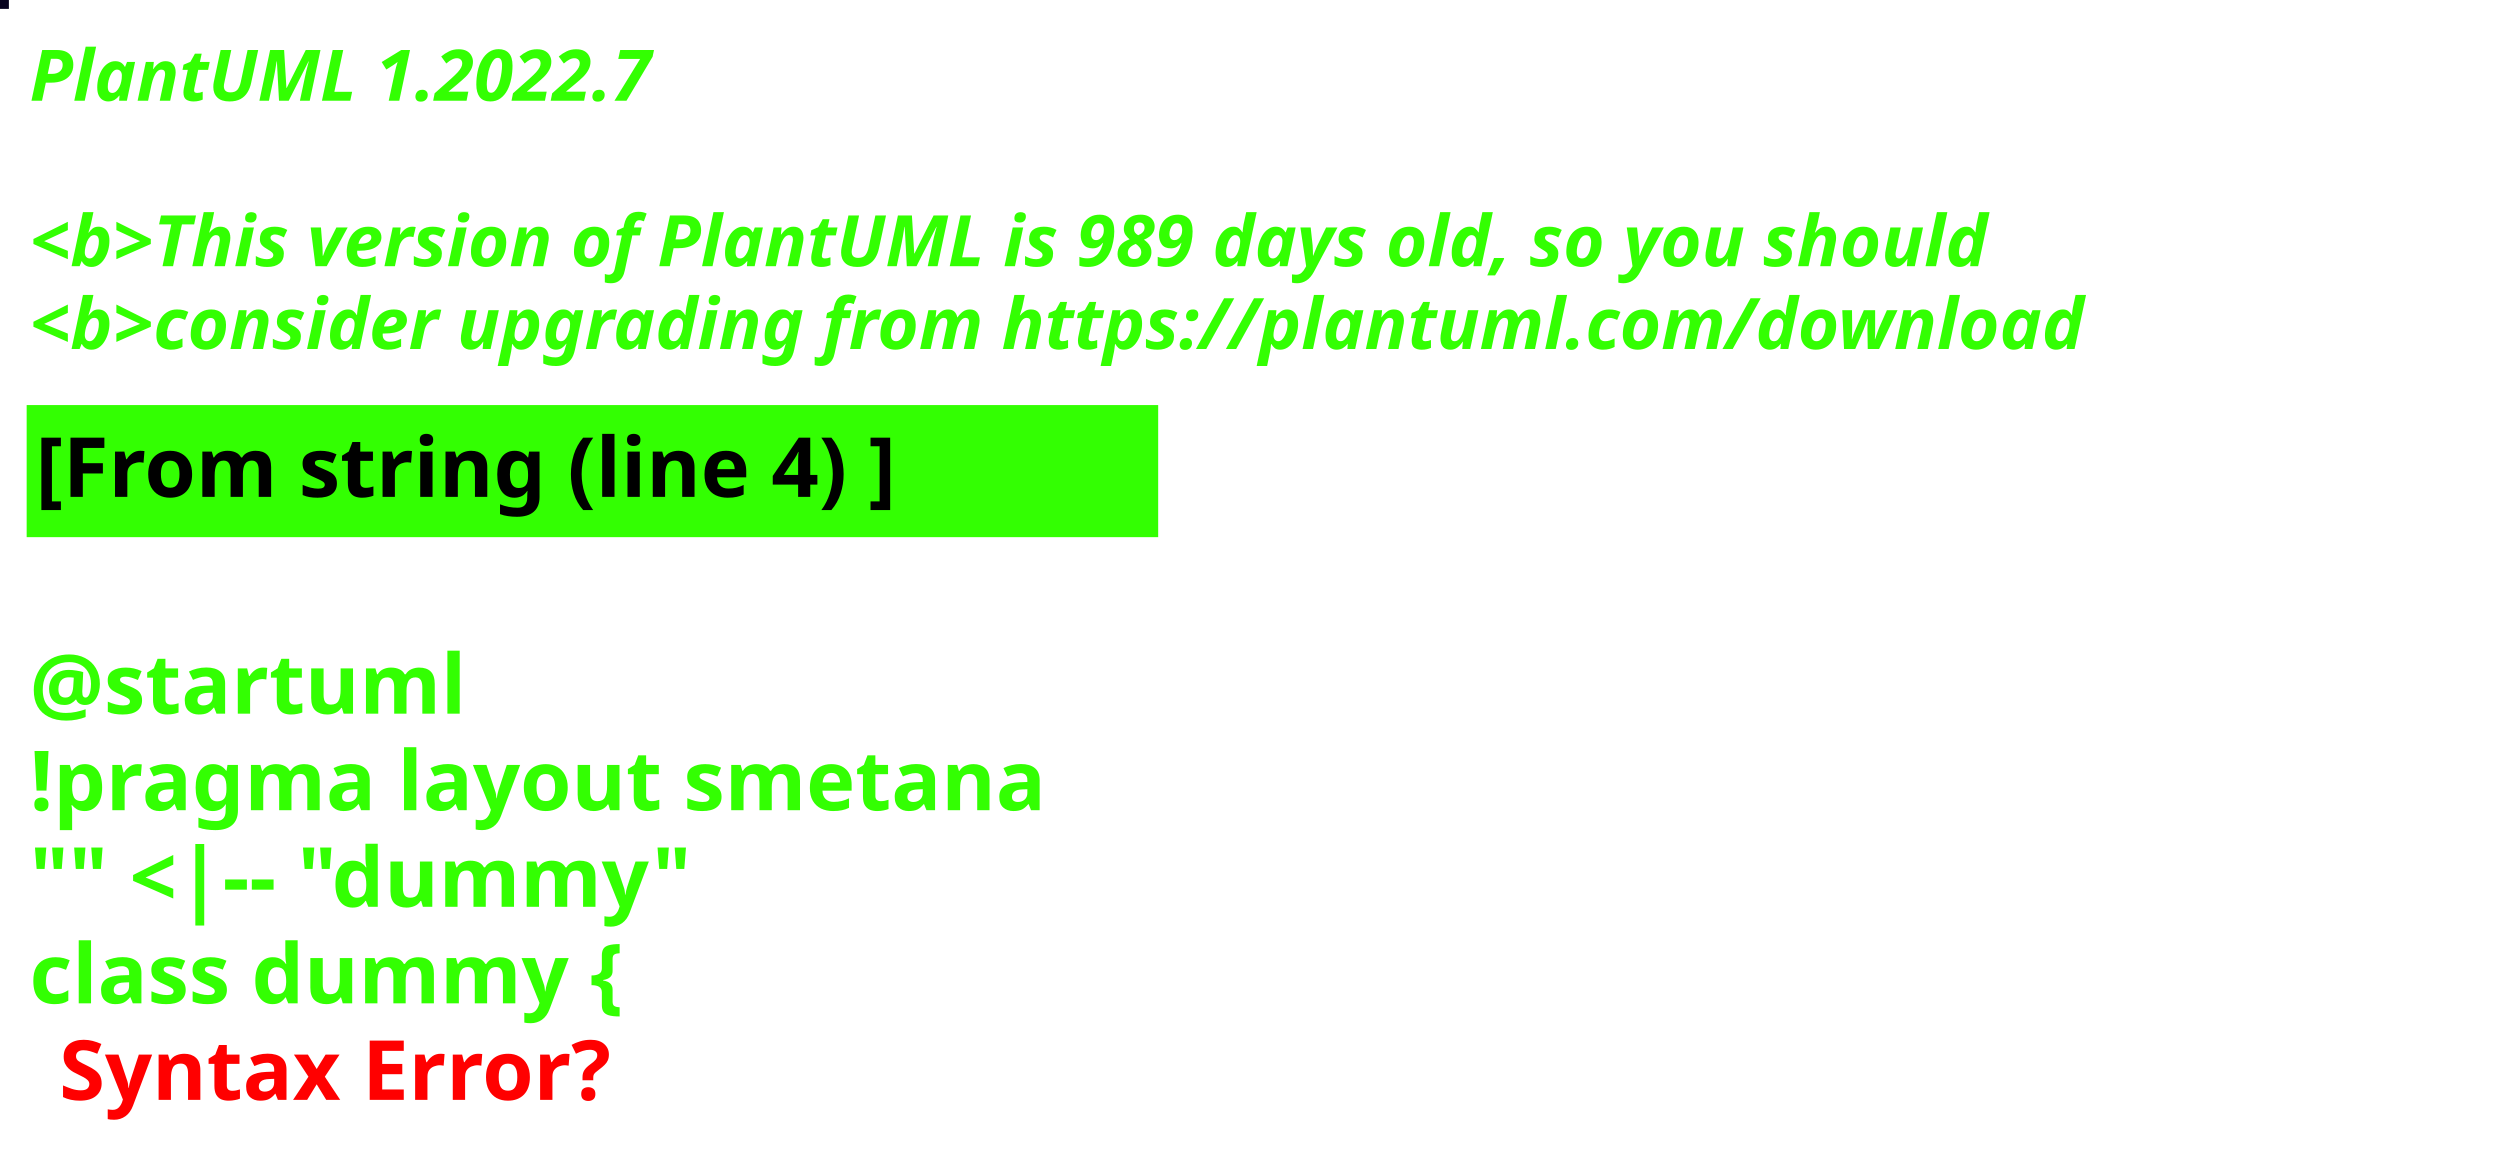
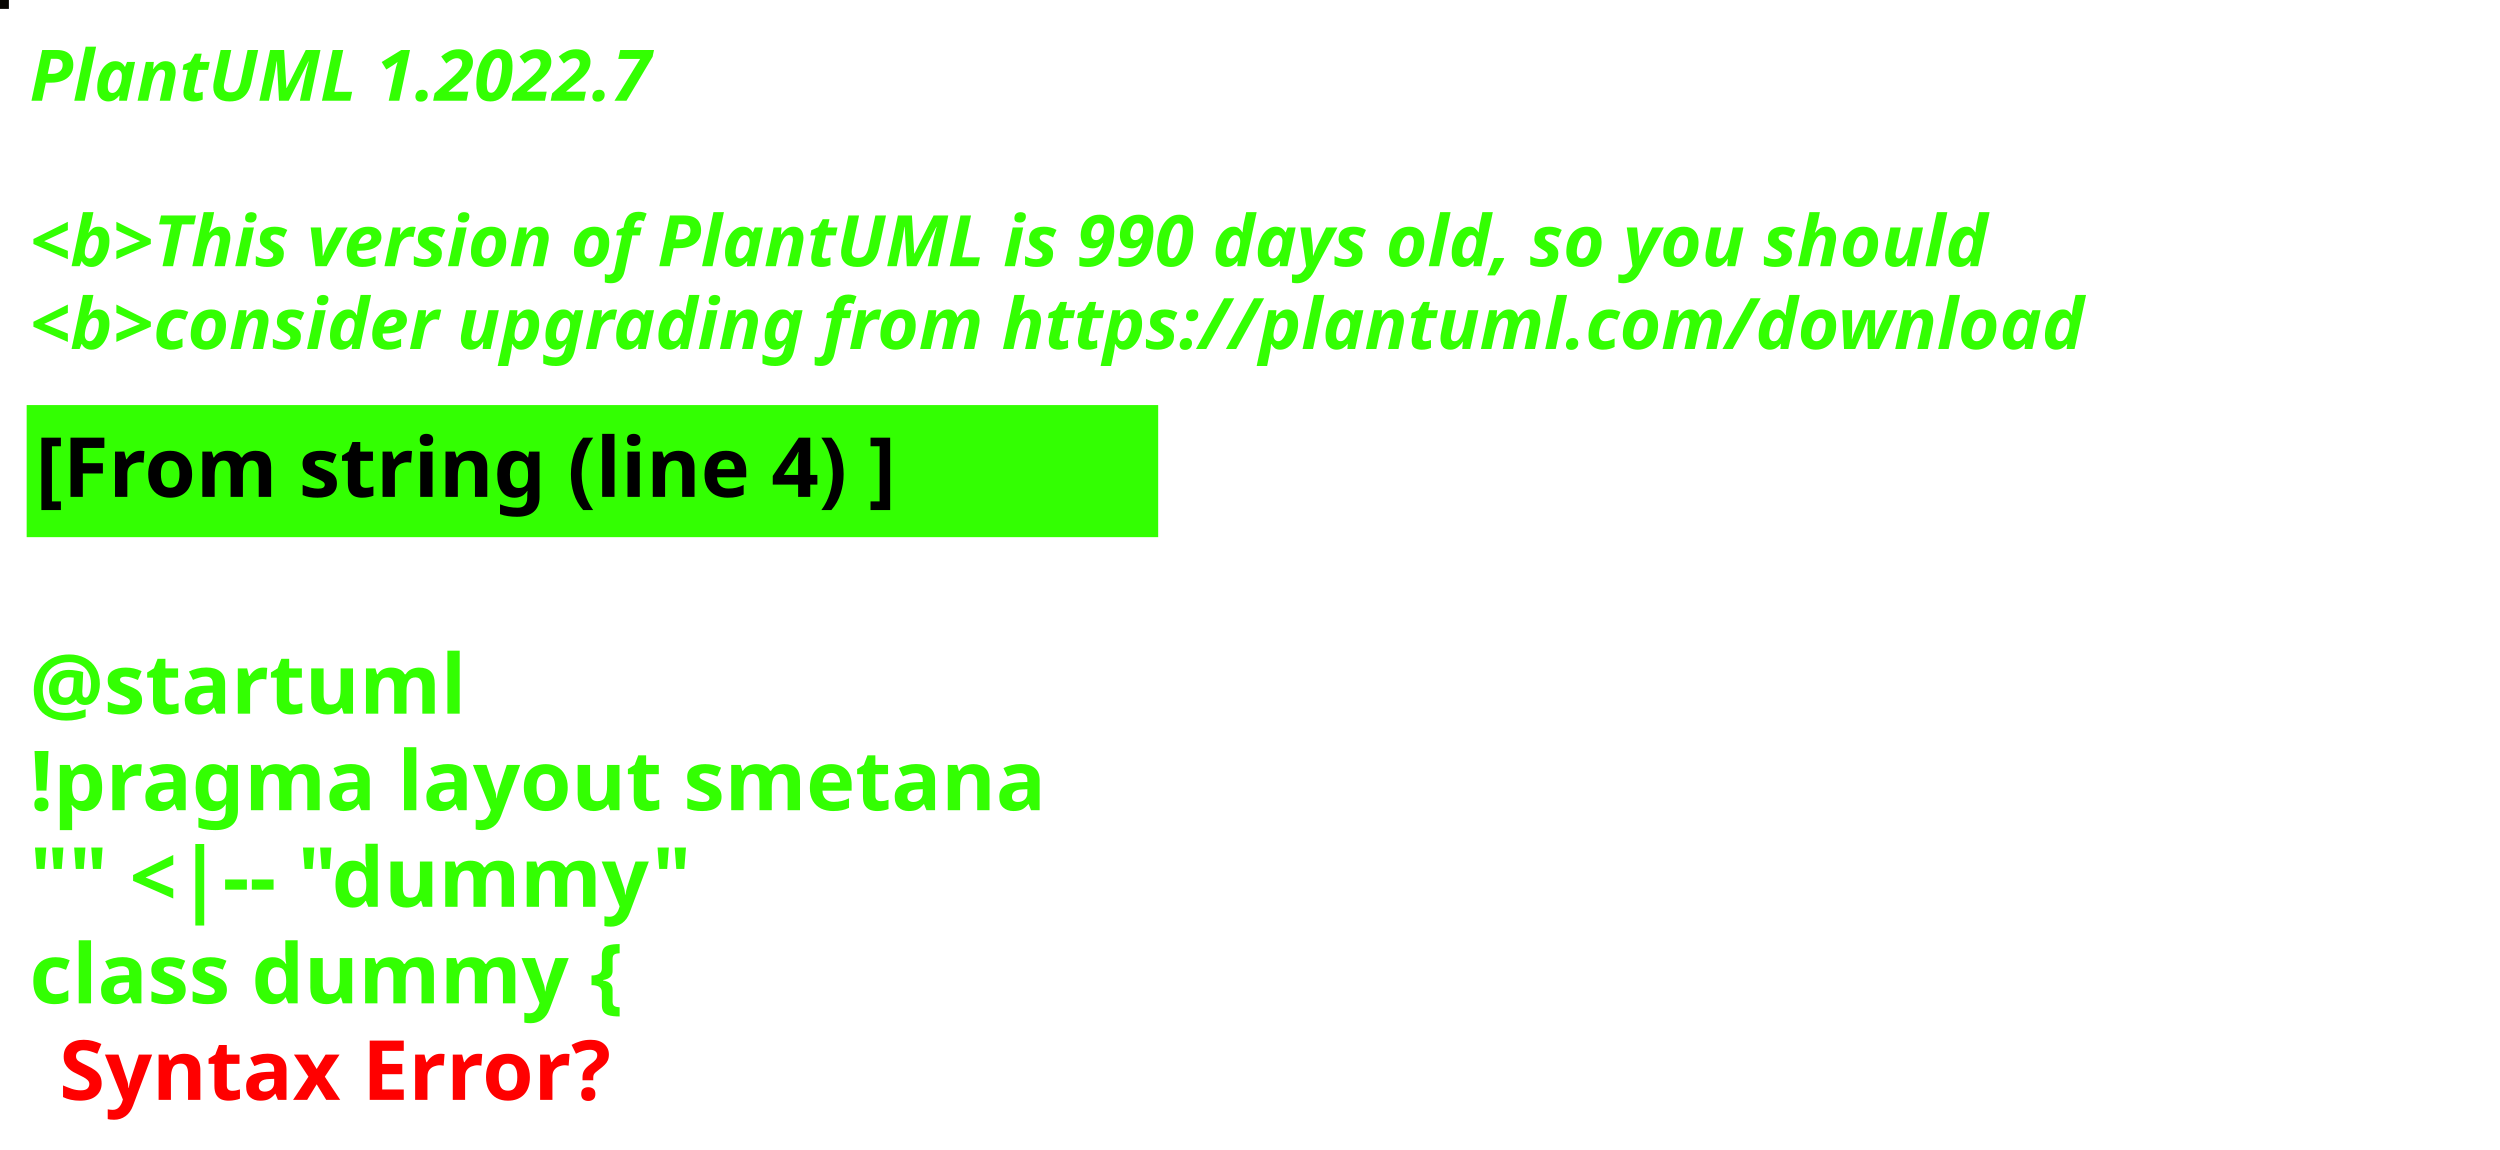
<svg xmlns="http://www.w3.org/2000/svg" contentStyleType="text/css" height="194px" preserveAspectRatio="none" style="width:422px;height:194px;background:#000000;" version="1.1" viewBox="0 0 422 194" width="422px" zoomAndPan="magnify">
  <defs />
  <g>
-     <rect fill="#07031F" height="1" style="stroke:#07031F;stroke-width:1.0;" width="1" x="0" y="0" />
+     <rect fill="#070502" height="1" style="stroke:#070502;stroke-width:1.0;" width="1" x="0" y="0" />
    <text fill="#33FF02" font-family="sans-serif" font-size="12" font-style="italic" font-weight="bold" lengthAdjust="spacing" textLength="127" x="5" y="17">PlantUML 1.2022.7</text>
    <text fill="#33FF02" font-family="sans-serif" font-size="12" font-style="italic" font-weight="bold" lengthAdjust="spacing" textLength="4" x="5" y="30.969"> </text>
-     <text fill="#33FF02" font-family="sans-serif" font-size="12" font-style="italic" font-weight="bold" lengthAdjust="spacing" textLength="399" x="5" y="44.938">&lt;b&gt;This version of PlantUML is 989 days old, so you should</text>
+     <text fill="#33FF02" font-family="sans-serif" font-size="12" font-style="italic" font-weight="bold" lengthAdjust="spacing" textLength="399" x="5" y="44.938">&lt;b&gt;This version of PlantUML is 990 days old, so you should</text>
    <text fill="#33FF02" font-family="sans-serif" font-size="12" font-style="italic" font-weight="bold" lengthAdjust="spacing" textLength="408" x="5" y="58.906">&lt;b&gt;consider upgrading from https://plantuml.com/download</text>
    <rect fill="#33FF02" height="21.297" style="stroke:#33FF02;stroke-width:1.0;" width="190" x="5" y="68.875" />
    <text fill="#000000" font-family="sans-serif" font-size="14" font-weight="bold" lengthAdjust="spacing" textLength="168" x="6" y="83.875">[From string (line 4) ]</text>
    <text fill="#33FF02" font-family="sans-serif" font-size="14" font-weight="bold" lengthAdjust="spacing" textLength="5" x="5" y="104.172"> </text>
    <text fill="#33FF02" font-family="sans-serif" font-size="14" font-weight="bold" lengthAdjust="spacing" textLength="79" x="5" y="120.469">@startuml</text>
    <text fill="#33FF02" font-family="sans-serif" font-size="14" font-weight="bold" lengthAdjust="spacing" textLength="190" x="5" y="136.766">!pragma layout smetana</text>
    <text fill="#33FF02" font-family="sans-serif" font-size="14" font-weight="bold" lengthAdjust="spacing" textLength="124" x="5" y="153.062">"" &lt;|-- "dummy"</text>
    <text fill="#33FF02" font-family="sans-serif" font-size="14" font-weight="bold" lengthAdjust="spacing" text-decoration="wavy underline" textLength="117" x="5" y="169.359">class dummy {</text>
    <text fill="#FF0000" font-family="sans-serif" font-size="14" font-weight="bold" lengthAdjust="spacing" textLength="106" x="10" y="185.656">Syntax Error?</text>
  </g>
</svg>
